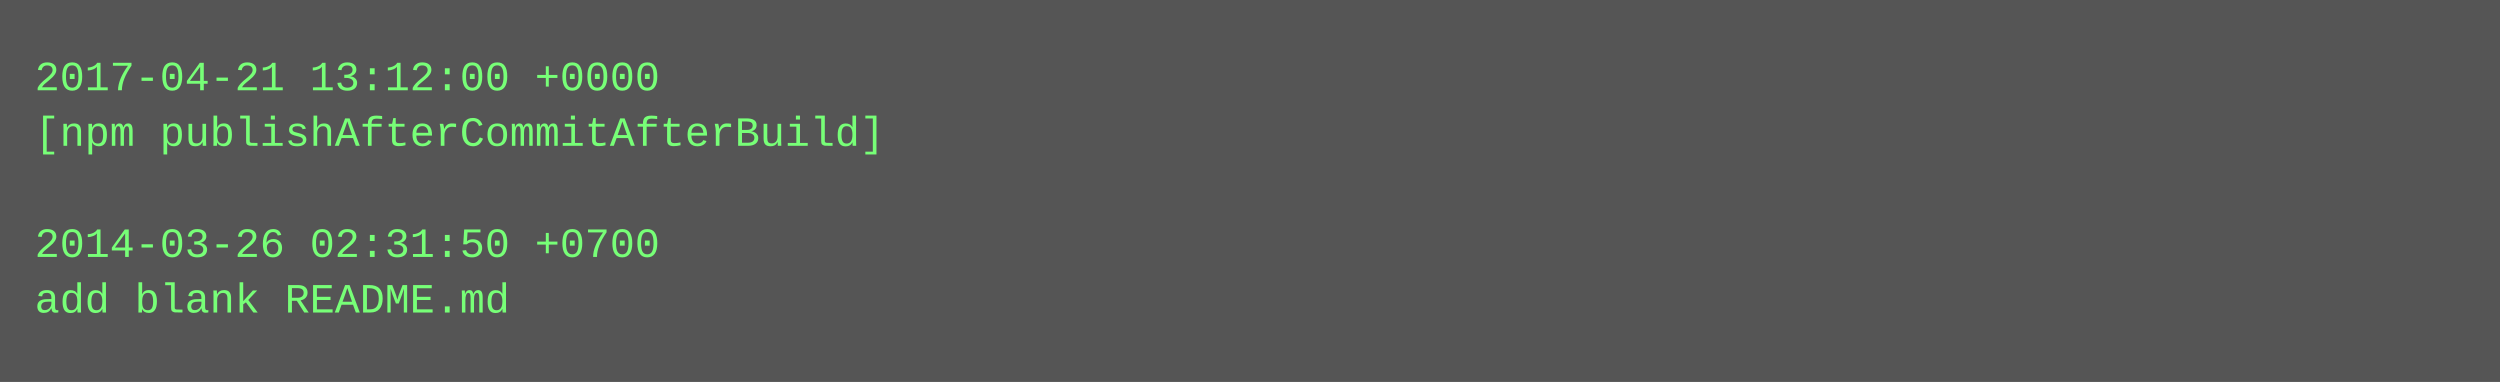
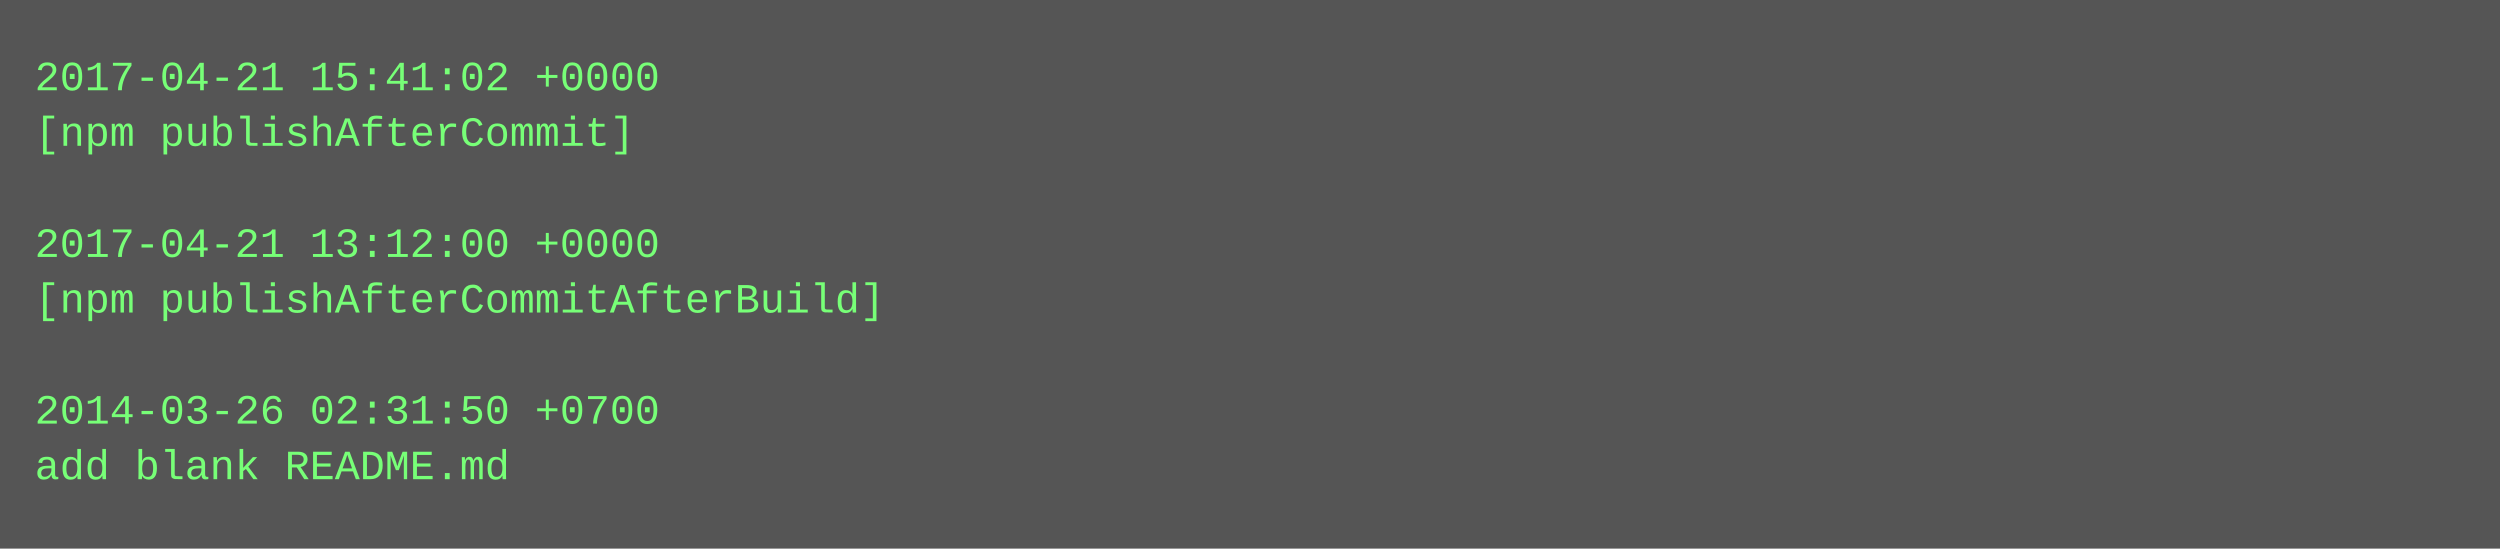
- <svg xmlns="http://www.w3.org/2000/svg" height="110" width="720">
-   <rect height="110" fill="#555" width="720" />
+ <svg xmlns="http://www.w3.org/2000/svg" height="158" width="720">
+   <rect height="158" fill="#555" width="720" />
  <text fill="#7f7" font-family="Courier New" font-size="12" xml:space="preserve">
-     <tspan x="10" y="26">2017-04-21 13:12:00 +0000</tspan>
-     <tspan x="10" y="42">[npm publishAfterCommitAfterBuild]</tspan>
+     <tspan x="10" y="26">2017-04-21 15:41:02 +0000</tspan>
+     <tspan x="10" y="42">[npm publishAfterCommit]</tspan>
    <tspan x="10" y="58" />
-     <tspan x="10" y="74">2014-03-26 02:31:50 +0700</tspan>
-     <tspan x="10" y="90">add blank README.md</tspan>
+     <tspan x="10" y="74">2017-04-21 13:12:00 +0000</tspan>
+     <tspan x="10" y="90">[npm publishAfterCommitAfterBuild]</tspan>
+     <tspan x="10" y="106" />
+     <tspan x="10" y="122">2014-03-26 02:31:50 +0700</tspan>
+     <tspan x="10" y="138">add blank README.md</tspan>
  </text>
</svg>
